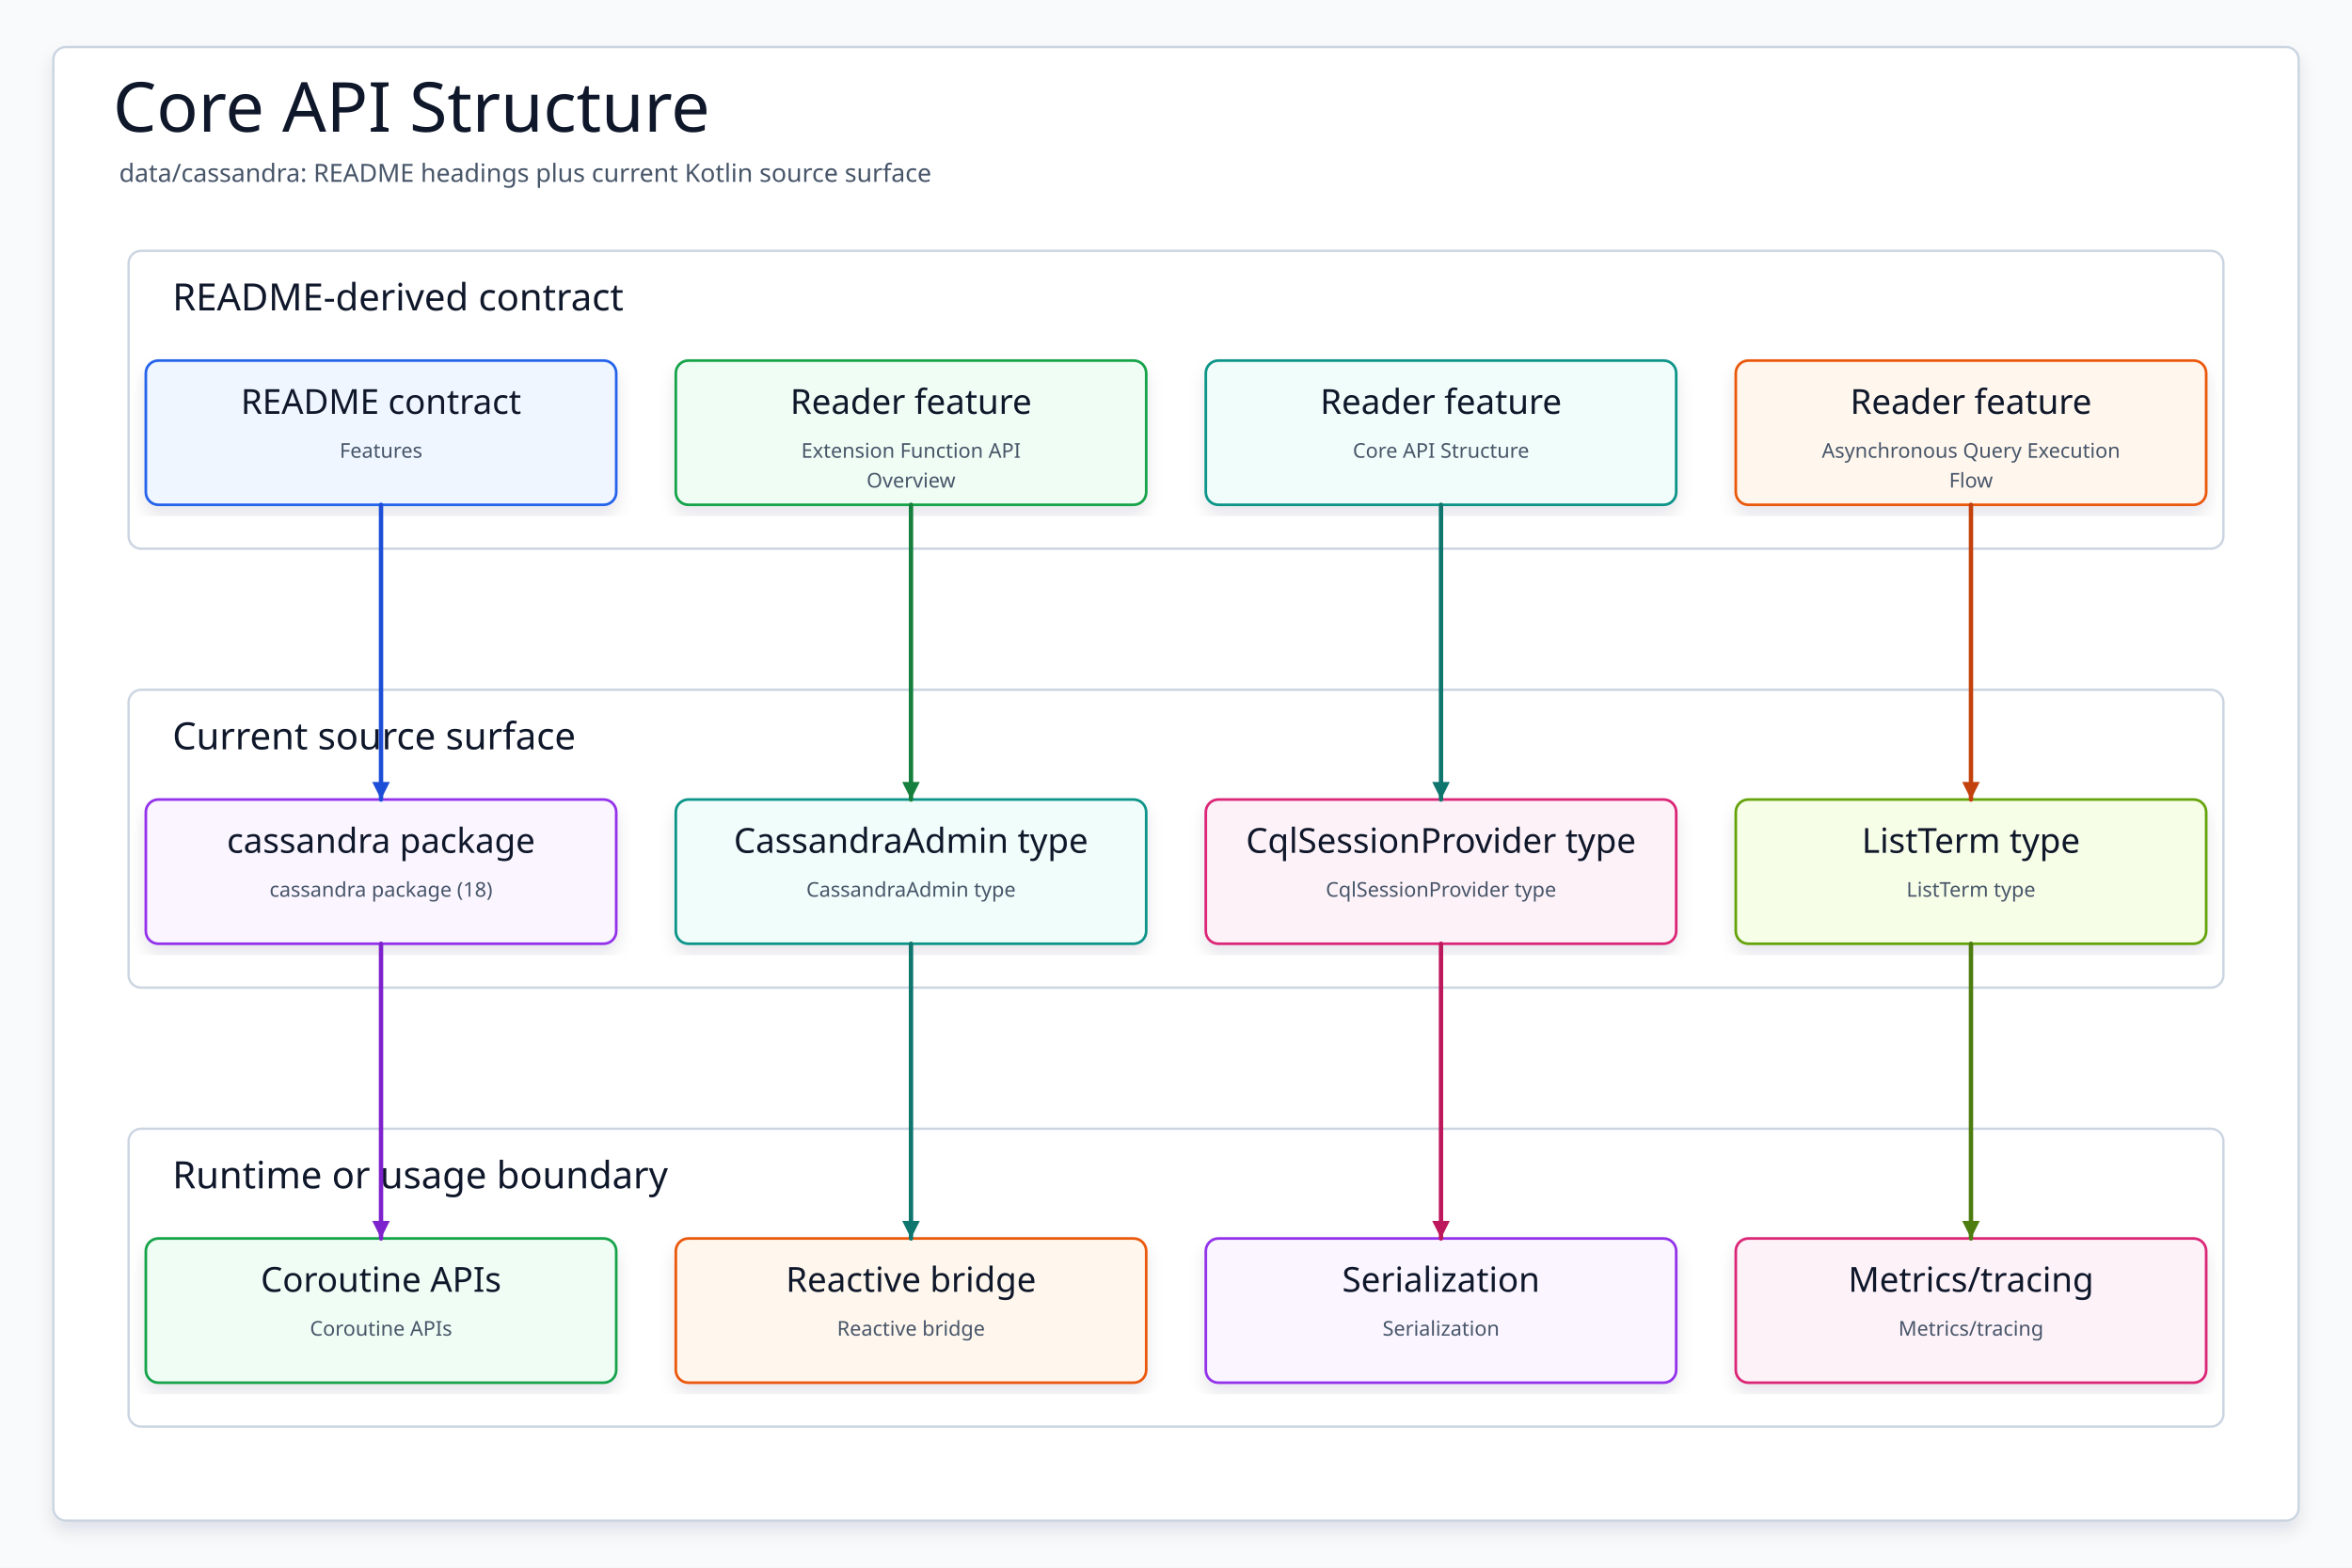
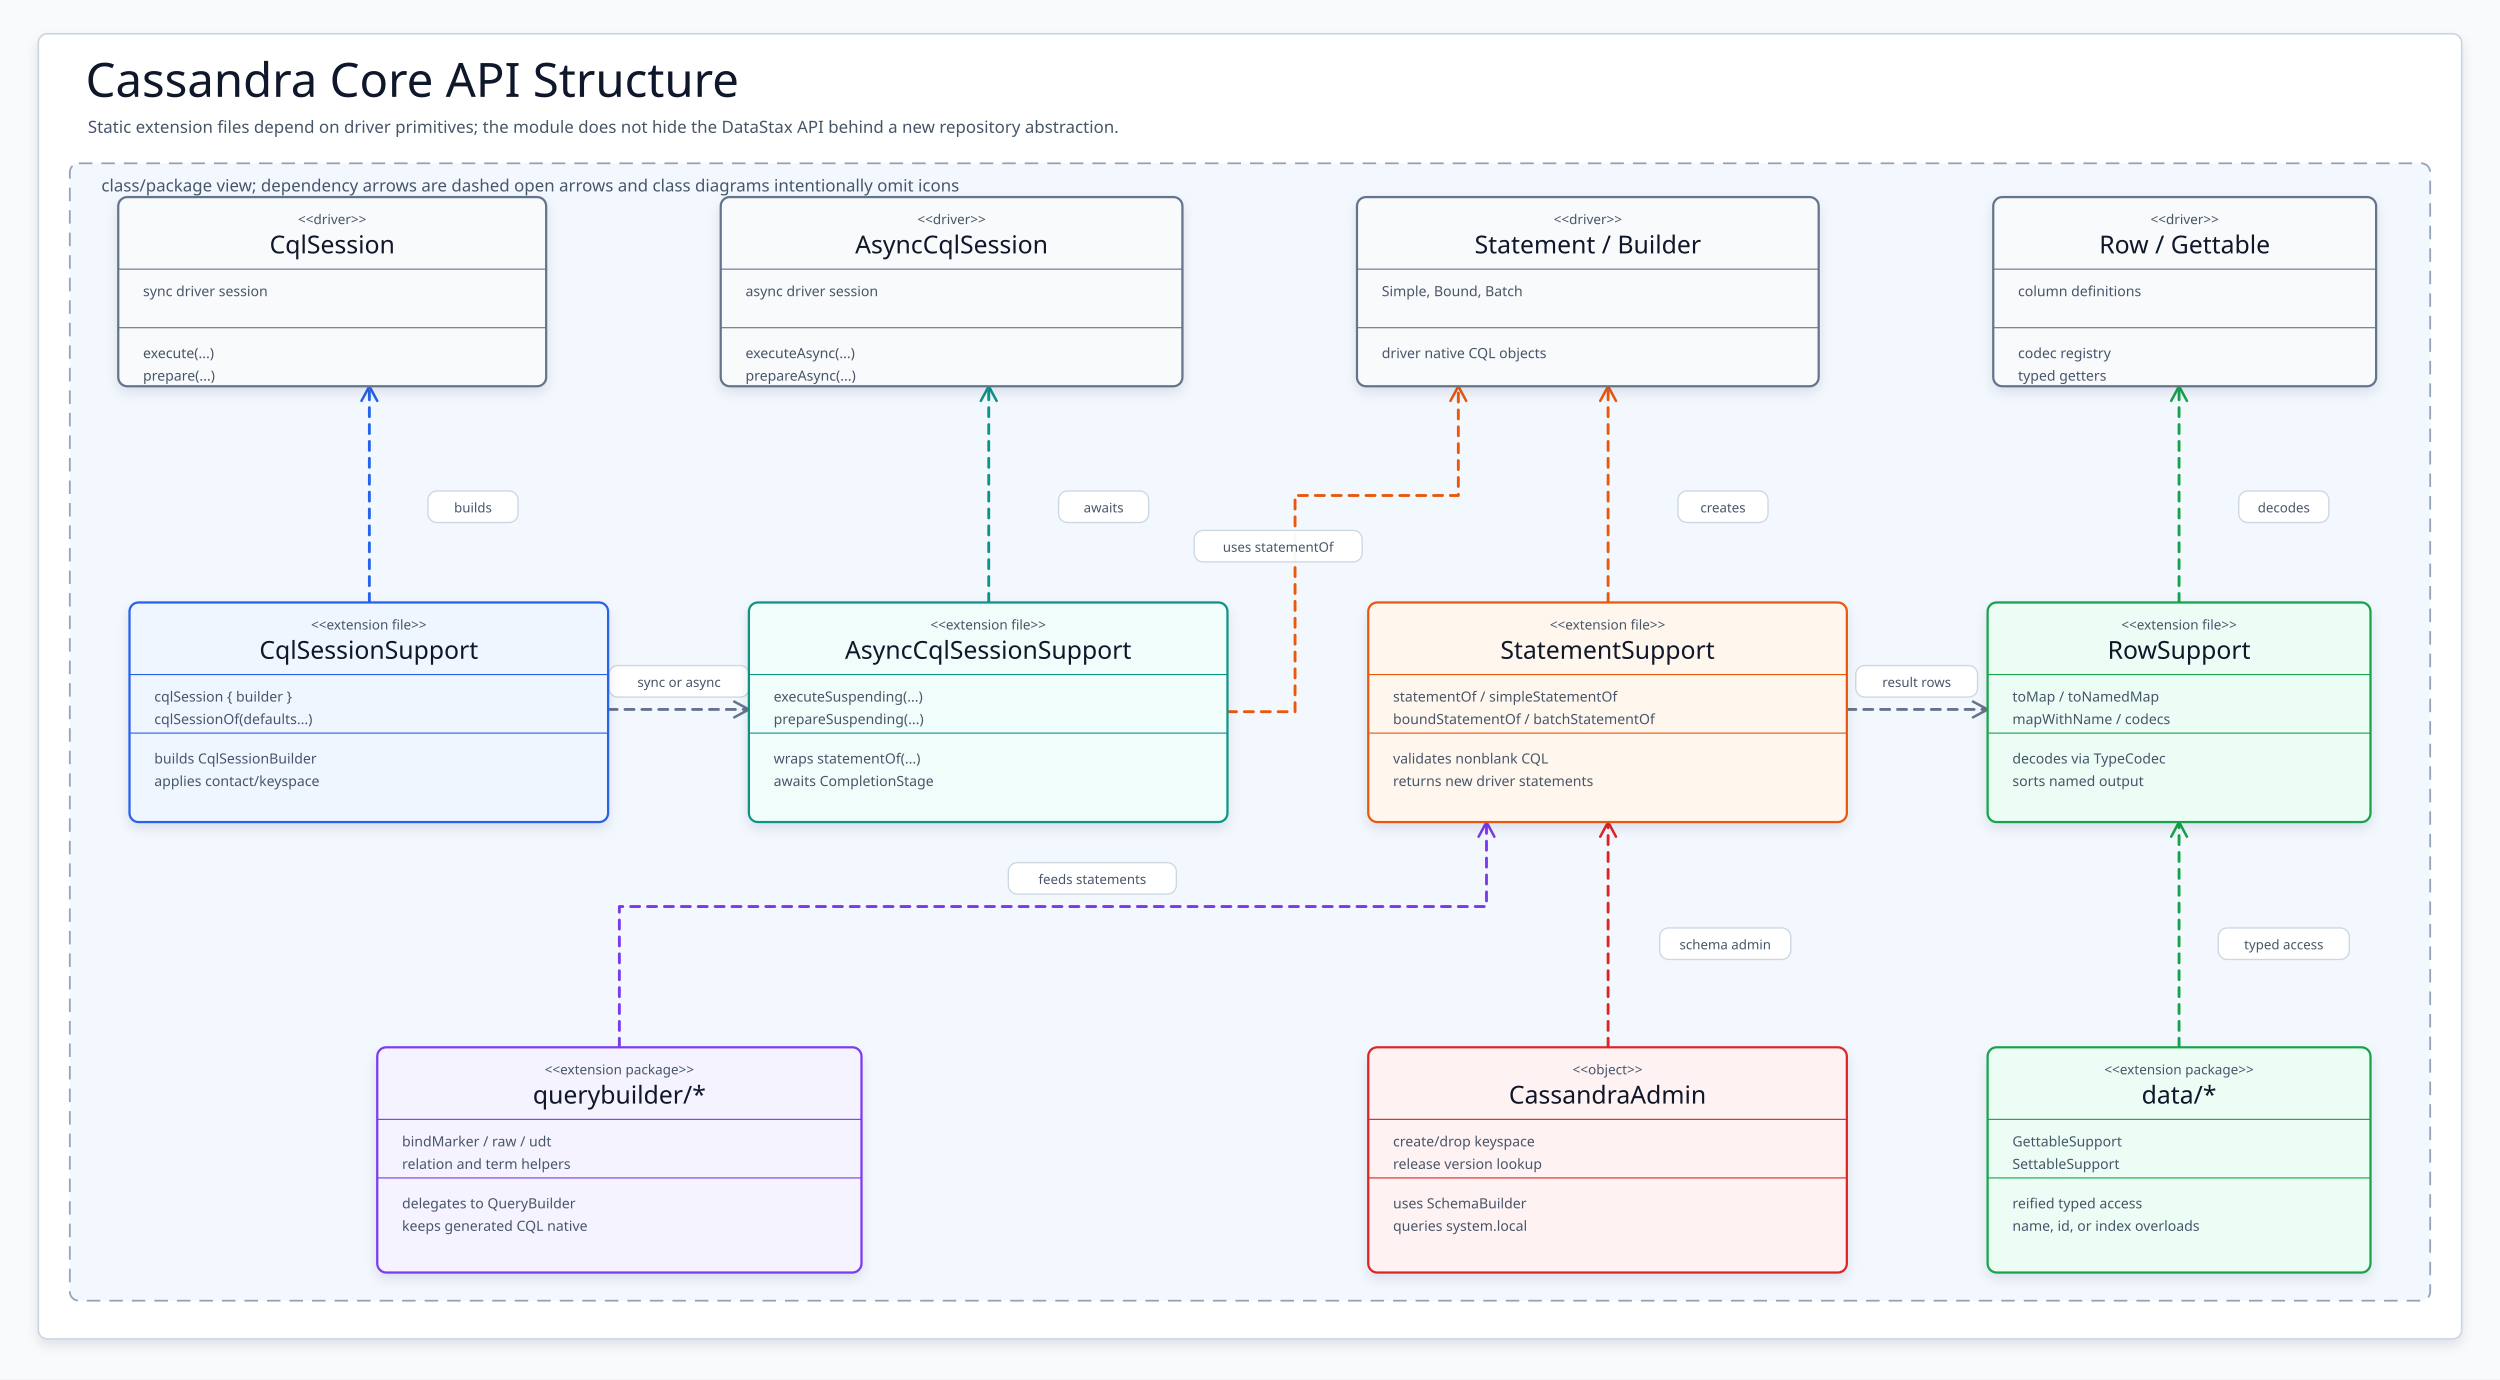
- <svg xmlns="http://www.w3.org/2000/svg" data-intent="Regenerate Core API Structure from the current README and source package surface for data/cassandra." data-evidence="data/cassandra/README.md; data/cassandra; data/cassandra/src/main/kotlin" data-source-read="data/cassandra/README.md; data/cassandra; data/cassandra/src/main/kotlin" width="1500" height="1000" viewBox="0 0 1500 1000" role="img" aria-label="Core API Structure">
+ <svg xmlns="http://www.w3.org/2000/svg" width="2220" height="1225" viewBox="0 0 2220 1225" role="img" aria-label="Cassandra core API structure">
  <defs>
-     <filter id="shadow" x="-8%" y="-8%" width="116%" height="116%">
-       <feDropShadow dx="0" dy="6" stdDeviation="5" flood-color="#0F172A" flood-opacity="0.10" />
+     <filter id="softShadow" x="-8%" y="-10%" width="116%" height="124%">
+       <feDropShadow dx="0" dy="5" stdDeviation="5" flood-color="#0F172A" flood-opacity=".10" />
    </filter>
-     <marker id="arrow" markerWidth="5" markerHeight="5" refX="4.5" refY="2.5" orient="auto" markerUnits="strokeWidth">
-       <path d="M 0.5 0.5 L 4.5 2.5 L 0.5 4.5 Z" fill="context-stroke" />
-     </marker>
-     <style>
-     svg{font-family:"Architects Daughter","Comic Mono","Comic Sans MS",ui-sans-serif,system-ui,sans-serif}
-     .canvas{fill:#F8FAFC}.frame{fill:#FFFFFF;stroke:#CBD5E1;stroke-width:1.5;filter:url(#shadow)}
-     .title{font-family:"Architects Daughter";font-size:44px;fill:#0F172A}.subtitle{font-family:"Comic Mono";font-size:16px;fill:#475569}
-     .panel{fill:#FFFFFF;stroke:#CBD5E1;stroke-width:1.5}.panelTitle{font-family:"Architects Daughter";font-size:24px;fill:#0F172A;paint-order:stroke;stroke:#fff;stroke-width:4px;stroke-linejoin:round}
-     .card{filter:url(#shadow);stroke-width:1.7}.cardTitle{font-family:"Architects Daughter";font-size:22px;fill:#0F172A}.detail{font-family:"Comic Mono";font-size:13px;fill:#475569}
-     .route{fill:none;stroke-width:2.8;stroke-linecap:round;stroke-linejoin:round;marker-end:url(#arrow)}
-   </style>
+     <style>svg{font-family:"Architects Daughter","Comic Mono","Comic Sans MS",ui-sans-serif,system-ui,sans-serif}.canvas{fill:#F8FAFC}.frame{fill:#FFFFFF;stroke:#CBD5E1;stroke-width:1.5;filter:url(#softShadow)}.title{font-family:"Architects Daughter";font-size:42px;fill:#0F172A}.subtitle,.sectionTitle{font-family:"Comic Mono";font-size:15px;fill:#475569}.section{fill:#F3F8FF;stroke:#94A3B8;stroke-width:1.6;stroke-dasharray:12 8}.umlBox{filter:url(#softShadow);stroke-width:2}.stereo{font-family:"Comic Mono";font-size:12px;fill:#475569}.classTitle{font-family:"Architects Daughter";font-size:22px;fill:#0F172A}.member{font-family:"Comic Mono";font-size:12.5px;fill:#475569}.edge{fill:none;stroke-width:2.55;stroke-linecap:round;stroke-linejoin:round;stroke-dasharray:8 7}.solidOpenHead{fill:none;stroke-width:2.25;stroke-linecap:round;stroke-linejoin:round;stroke-dasharray:none}.edgeLabel rect{fill:#fff;stroke:#CBD5E1;stroke-width:1.2;opacity:.96}.edgeLabel text{font-family:"Comic Mono";font-size:11.8px;fill:#475569}</style>
  </defs>
-   <rect class="canvas" width="1500" height="1000" />
-   <rect class="frame" x="34" y="30" width="1432" height="940" rx="8" />
-   <text class="title" x="72" y="84">Core API Structure</text>
-   <text class="subtitle" x="76" y="116">data/cassandra: README headings plus current Kotlin source surface</text>
-   <g>
-     <rect class="panel" x="82" y="160" width="1336" height="190" rx="8" />
-     <text class="panelTitle" x="110" y="198">README-derived contract</text>
+   <rect class="canvas" width="2220" height="1225" />
+   <rect class="frame" x="34" y="30" width="2152" height="1159" rx="8" />
+   <text class="title" x="76" y="86">Cassandra Core API Structure</text>
+   <text class="subtitle" x="78" y="118">Static extension files depend on driver primitives; the module does not hide the DataStax API behind a new repository abstraction.</text>
+   <rect class="section" x="62" y="145" width="2096" height="1010" rx="8" />
+   <text class="sectionTitle" x="90" y="170">class/package view; dependency arrows are dashed open arrows and class diagrams intentionally omit icons</text>
+   <g id="edges">
+     <path class="edge uses" d="M328 535 L328 343" stroke="#2563EB" />
+     <path class="edge uses" d="M878 535 L878 343" stroke="#0D9488" />
+     <path class="edge uses" d="M1428 535 L1428 343" stroke="#EA580C" />
+     <path class="edge uses" d="M1935 535 L1935 343" stroke="#16A34A" />
+     <path class="edge uses" d="M1090 632 L1150 632 L1150 440 L1295 440 L1295 343" stroke="#EA580C" />
+     <path class="edge uses" d="M1935 930 L1935 730" stroke="#16A34A" />
+     <path class="edge uses" d="M550 930 L550 805 L1320 805 L1320 730" stroke="#7C3AED" />
+     <path class="edge uses" d="M1428 930 L1428 730" stroke="#DC2626" />
+     <path class="edge uses" d="M540 630 L665 630" stroke="#64748B" />
+     <path class="edge uses" d="M1640 630 L1765 630" stroke="#64748B" />
  </g>
-   <g>
-     <rect class="panel" x="82" y="440" width="1336" height="190" rx="8" />
-     <text class="panelTitle" x="110" y="478">Current source surface</text>
+   <g id="arrowheads">
+     <path class="solidOpenHead" d="M321 356 L328 343 L335 356" stroke="#2563EB" />
+     <path class="solidOpenHead" d="M871 356 L878 343 L885 356" stroke="#0D9488" />
+     <path class="solidOpenHead" d="M1421 356 L1428 343 L1435 356" stroke="#EA580C" />
+     <path class="solidOpenHead" d="M1928 356 L1935 343 L1942 356" stroke="#16A34A" />
+     <path class="solidOpenHead" d="M1288 356 L1295 343 L1302 356" stroke="#EA580C" />
+     <path class="solidOpenHead" d="M1928 743 L1935 730 L1942 743" stroke="#16A34A" />
+     <path class="solidOpenHead" d="M1313 743 L1320 730 L1327 743" stroke="#7C3AED" />
+     <path class="solidOpenHead" d="M1421 743 L1428 730 L1435 743" stroke="#DC2626" />
+     <path class="solidOpenHead" d="M652 623 L665 630 L652 637" stroke="#64748B" />
+     <path class="solidOpenHead" d="M1752 623 L1765 630 L1752 637" stroke="#64748B" />
  </g>
-   <g>
-     <rect class="panel" x="82" y="720" width="1336" height="190" rx="8" />
-     <text class="panelTitle" x="110" y="758">Runtime or usage boundary</text>
+   <g id="labels">
+     <g class="edgeLabel" transform="translate(380 436)">
+       <rect width="80" height="28" rx="8" />
+       <text x="40" y="19" text-anchor="middle">builds</text>
+     </g>
+     <g class="edgeLabel" transform="translate(940 436)">
+       <rect width="80" height="28" rx="8" />
+       <text x="40" y="19" text-anchor="middle">awaits</text>
+     </g>
+     <g class="edgeLabel" transform="translate(1490 436)">
+       <rect width="80" height="28" rx="8" />
+       <text x="40" y="19" text-anchor="middle">creates</text>
+     </g>
+     <g class="edgeLabel" transform="translate(1988 436)">
+       <rect width="80" height="28" rx="8" />
+       <text x="40" y="19" text-anchor="middle">decodes</text>
+     </g>
+     <g class="edgeLabel" transform="translate(1060.4 471)">
+       <rect width="149.2" height="28" rx="8" />
+       <text x="74.6" y="19" text-anchor="middle">uses statementOf</text>
+     </g>
+     <g class="edgeLabel" transform="translate(1969.8 824)">
+       <rect width="116.4" height="28" rx="8" />
+       <text x="58.2" y="19" text-anchor="middle">typed access</text>
+     </g>
+     <g class="edgeLabel" transform="translate(895.4 766)">
+       <rect width="149.2" height="28" rx="8" />
+       <text x="74.6" y="19" text-anchor="middle">feeds statements</text>
+     </g>
+     <g class="edgeLabel" transform="translate(1473.8 824)">
+       <rect width="116.4" height="28" rx="8" />
+       <text x="58.2" y="19" text-anchor="middle">schema admin</text>
+     </g>
+     <g class="edgeLabel" transform="translate(540.7 591)">
+       <rect width="124.6" height="28" rx="8" />
+       <text x="62.3" y="19" text-anchor="middle">sync or async</text>
+     </g>
+     <g class="edgeLabel" transform="translate(1647.9 591)">
+       <rect width="108.2" height="28" rx="8" />
+       <text x="54.1" y="19" text-anchor="middle">result rows</text>
+     </g>
  </g>
-   <g id="contract0">
-     <rect class="card" x="93" y="230" width="300" height="92" rx="8" fill="#EFF6FF" stroke="#2563EB" />
-     <text class="cardTitle" x="243" y="264" text-anchor="middle">README contract</text>
-     <text class="detail" x="243" y="292" text-anchor="middle">Features</text>
+   <g id="cqlSession">
+     <rect class="umlBox" x="105" y="175" width="380" height="168" rx="8" fill="#F8FAFC" stroke="#64748B" />
+     <line x1="105" y1="239" x2="485" y2="239" stroke="#64748B" />
+     <line x1="105" y1="291" x2="485" y2="291" stroke="#64748B" />
+     <text class="stereo" x="295" y="199" text-anchor="middle">&lt;&lt;driver&gt;&gt;</text>
+     <text class="classTitle" x="295" y="225" text-anchor="middle">CqlSession</text>
+     <text class="member" x="127" y="263">sync driver session</text>
+     <text class="member" x="127" y="318">execute(...)</text>
+     <text class="member" x="127" y="338">prepare(...)</text>
  </g>
-   <g id="contract1">
-     <rect class="card" x="431" y="230" width="300" height="92" rx="8" fill="#F0FDF4" stroke="#16A34A" />
-     <text class="cardTitle" x="581" y="264" text-anchor="middle">Reader feature</text>
-     <text class="detail" x="581" y="292" text-anchor="middle">Extension Function API</text>
-     <text class="detail" x="581" y="311" text-anchor="middle">Overview</text>
+   <g id="asyncSession">
+     <rect class="umlBox" x="640" y="175" width="410" height="168" rx="8" fill="#F8FAFC" stroke="#64748B" />
+     <line x1="640" y1="239" x2="1050" y2="239" stroke="#64748B" />
+     <line x1="640" y1="291" x2="1050" y2="291" stroke="#64748B" />
+     <text class="stereo" x="845" y="199" text-anchor="middle">&lt;&lt;driver&gt;&gt;</text>
+     <text class="classTitle" x="845" y="225" text-anchor="middle">AsyncCqlSession</text>
+     <text class="member" x="662" y="263">async driver session</text>
+     <text class="member" x="662" y="318">executeAsync(...)</text>
+     <text class="member" x="662" y="338">prepareAsync(...)</text>
  </g>
-   <g id="contract2">
-     <rect class="card" x="769" y="230" width="300" height="92" rx="8" fill="#F0FDFA" stroke="#0D9488" />
-     <text class="cardTitle" x="919" y="264" text-anchor="middle">Reader feature</text>
-     <text class="detail" x="919" y="292" text-anchor="middle">Core API Structure</text>
+   <g id="statement">
+     <rect class="umlBox" x="1205" y="175" width="410" height="168" rx="8" fill="#F8FAFC" stroke="#64748B" />
+     <line x1="1205" y1="239" x2="1615" y2="239" stroke="#64748B" />
+     <line x1="1205" y1="291" x2="1615" y2="291" stroke="#64748B" />
+     <text class="stereo" x="1410" y="199" text-anchor="middle">&lt;&lt;driver&gt;&gt;</text>
+     <text class="classTitle" x="1410" y="225" text-anchor="middle">Statement / Builder</text>
+     <text class="member" x="1227" y="263">Simple, Bound, Batch</text>
+     <text class="member" x="1227" y="318">driver native CQL objects</text>
  </g>
-   <g id="contract3">
-     <rect class="card" x="1107" y="230" width="300" height="92" rx="8" fill="#FFF7ED" stroke="#EA580C" />
-     <text class="cardTitle" x="1257" y="264" text-anchor="middle">Reader feature</text>
-     <text class="detail" x="1257" y="292" text-anchor="middle">Asynchronous Query Execution</text>
-     <text class="detail" x="1257" y="311" text-anchor="middle">Flow</text>
+   <g id="row">
+     <rect class="umlBox" x="1770" y="175" width="340" height="168" rx="8" fill="#F8FAFC" stroke="#64748B" />
+     <line x1="1770" y1="239" x2="2110" y2="239" stroke="#64748B" />
+     <line x1="1770" y1="291" x2="2110" y2="291" stroke="#64748B" />
+     <text class="stereo" x="1940" y="199" text-anchor="middle">&lt;&lt;driver&gt;&gt;</text>
+     <text class="classTitle" x="1940" y="225" text-anchor="middle">Row / Gettable</text>
+     <text class="member" x="1792" y="263">column definitions</text>
+     <text class="member" x="1792" y="318">codec registry</text>
+     <text class="member" x="1792" y="338">typed getters</text>
  </g>
-   <g id="source0">
-     <rect class="card" x="93" y="510" width="300" height="92" rx="8" fill="#FAF5FF" stroke="#9333EA" />
-     <text class="cardTitle" x="243" y="544" text-anchor="middle">cassandra package</text>
-     <text class="detail" x="243" y="572" text-anchor="middle">cassandra package (18)</text>
+   <g id="sessionSupport">
+     <rect class="umlBox" x="115" y="535" width="425" height="195" rx="8" fill="#EFF6FF" stroke="#2563EB" />
+     <line x1="115" y1="599" x2="540" y2="599" stroke="#2563EB" />
+     <line x1="115" y1="651" x2="540" y2="651" stroke="#2563EB" />
+     <text class="stereo" x="327.5" y="559" text-anchor="middle">&lt;&lt;extension file&gt;&gt;</text>
+     <text class="classTitle" x="327.5" y="585" text-anchor="middle">CqlSessionSupport</text>
+     <text class="member" x="137" y="623">cqlSession { builder }</text>
+     <text class="member" x="137" y="643">cqlSessionOf(defaults...)</text>
+     <text class="member" x="137" y="678">builds CqlSessionBuilder</text>
+     <text class="member" x="137" y="698">applies contact/keyspace</text>
  </g>
-   <g id="source1">
-     <rect class="card" x="431" y="510" width="300" height="92" rx="8" fill="#F0FDFA" stroke="#0D9488" />
-     <text class="cardTitle" x="581" y="544" text-anchor="middle">CassandraAdmin type</text>
-     <text class="detail" x="581" y="572" text-anchor="middle">CassandraAdmin type</text>
+   <g id="asyncSupport">
+     <rect class="umlBox" x="665" y="535" width="425" height="195" rx="8" fill="#F0FDFA" stroke="#0D9488" />
+     <line x1="665" y1="599" x2="1090" y2="599" stroke="#0D9488" />
+     <line x1="665" y1="651" x2="1090" y2="651" stroke="#0D9488" />
+     <text class="stereo" x="877.5" y="559" text-anchor="middle">&lt;&lt;extension file&gt;&gt;</text>
+     <text class="classTitle" x="877.5" y="585" text-anchor="middle">AsyncCqlSessionSupport</text>
+     <text class="member" x="687" y="623">executeSuspending(...)</text>
+     <text class="member" x="687" y="643">prepareSuspending(...)</text>
+     <text class="member" x="687" y="678">wraps statementOf(...)</text>
+     <text class="member" x="687" y="698">awaits CompletionStage</text>
  </g>
-   <g id="source2">
-     <rect class="card" x="769" y="510" width="300" height="92" rx="8" fill="#FDF2F8" stroke="#DB2777" />
-     <text class="cardTitle" x="919" y="544" text-anchor="middle">CqlSessionProvider type</text>
-     <text class="detail" x="919" y="572" text-anchor="middle">CqlSessionProvider type</text>
+   <g id="statementSupport">
+     <rect class="umlBox" x="1215" y="535" width="425" height="195" rx="8" fill="#FFF7ED" stroke="#EA580C" />
+     <line x1="1215" y1="599" x2="1640" y2="599" stroke="#EA580C" />
+     <line x1="1215" y1="651" x2="1640" y2="651" stroke="#EA580C" />
+     <text class="stereo" x="1427.5" y="559" text-anchor="middle">&lt;&lt;extension file&gt;&gt;</text>
+     <text class="classTitle" x="1427.5" y="585" text-anchor="middle">StatementSupport</text>
+     <text class="member" x="1237" y="623">statementOf / simpleStatementOf</text>
+     <text class="member" x="1237" y="643">boundStatementOf / batchStatementOf</text>
+     <text class="member" x="1237" y="678">validates nonblank CQL</text>
+     <text class="member" x="1237" y="698">returns new driver statements</text>
  </g>
-   <g id="source3">
-     <rect class="card" x="1107" y="510" width="300" height="92" rx="8" fill="#F7FEE7" stroke="#65A30D" />
-     <text class="cardTitle" x="1257" y="544" text-anchor="middle">ListTerm type</text>
-     <text class="detail" x="1257" y="572" text-anchor="middle">ListTerm type</text>
+   <g id="rowSupport">
+     <rect class="umlBox" x="1765" y="535" width="340" height="195" rx="8" fill="#ECFDF5" stroke="#16A34A" />
+     <line x1="1765" y1="599" x2="2105" y2="599" stroke="#16A34A" />
+     <line x1="1765" y1="651" x2="2105" y2="651" stroke="#16A34A" />
+     <text class="stereo" x="1935" y="559" text-anchor="middle">&lt;&lt;extension file&gt;&gt;</text>
+     <text class="classTitle" x="1935" y="585" text-anchor="middle">RowSupport</text>
+     <text class="member" x="1787" y="623">toMap / toNamedMap</text>
+     <text class="member" x="1787" y="643">mapWithName / codecs</text>
+     <text class="member" x="1787" y="678">decodes via TypeCodec</text>
+     <text class="member" x="1787" y="698">sorts named output</text>
  </g>
-   <g id="runtime0">
-     <rect class="card" x="93" y="790" width="300" height="92" rx="8" fill="#F0FDF4" stroke="#16A34A" />
-     <text class="cardTitle" x="243" y="824" text-anchor="middle">Coroutine APIs</text>
-     <text class="detail" x="243" y="852" text-anchor="middle">Coroutine APIs</text>
+   <g id="querybuilder">
+     <rect class="umlBox" x="335" y="930" width="430" height="200" rx="8" fill="#F5F3FF" stroke="#7C3AED" />
+     <line x1="335" y1="994" x2="765" y2="994" stroke="#7C3AED" />
+     <line x1="335" y1="1046" x2="765" y2="1046" stroke="#7C3AED" />
+     <text class="stereo" x="550" y="954" text-anchor="middle">&lt;&lt;extension package&gt;&gt;</text>
+     <text class="classTitle" x="550" y="980" text-anchor="middle">querybuilder/*</text>
+     <text class="member" x="357" y="1018">bindMarker / raw / udt</text>
+     <text class="member" x="357" y="1038">relation and term helpers</text>
+     <text class="member" x="357" y="1073">delegates to QueryBuilder</text>
+     <text class="member" x="357" y="1093">keeps generated CQL native</text>
  </g>
-   <g id="runtime1">
-     <rect class="card" x="431" y="790" width="300" height="92" rx="8" fill="#FFF7ED" stroke="#EA580C" />
-     <text class="cardTitle" x="581" y="824" text-anchor="middle">Reactive bridge</text>
-     <text class="detail" x="581" y="852" text-anchor="middle">Reactive bridge</text>
+   <g id="admin">
+     <rect class="umlBox" x="1215" y="930" width="425" height="200" rx="8" fill="#FEF2F2" stroke="#DC2626" />
+     <line x1="1215" y1="994" x2="1640" y2="994" stroke="#DC2626" />
+     <line x1="1215" y1="1046" x2="1640" y2="1046" stroke="#DC2626" />
+     <text class="stereo" x="1427.5" y="954" text-anchor="middle">&lt;&lt;object&gt;&gt;</text>
+     <text class="classTitle" x="1427.5" y="980" text-anchor="middle">CassandraAdmin</text>
+     <text class="member" x="1237" y="1018">create/drop keyspace</text>
+     <text class="member" x="1237" y="1038">release version lookup</text>
+     <text class="member" x="1237" y="1073">uses SchemaBuilder</text>
+     <text class="member" x="1237" y="1093">queries system.local</text>
  </g>
-   <g id="runtime2">
-     <rect class="card" x="769" y="790" width="300" height="92" rx="8" fill="#FAF5FF" stroke="#9333EA" />
-     <text class="cardTitle" x="919" y="824" text-anchor="middle">Serialization</text>
-     <text class="detail" x="919" y="852" text-anchor="middle">Serialization</text>
+   <g id="dataSupport">
+     <rect class="umlBox" x="1765" y="930" width="340" height="200" rx="8" fill="#ECFDF5" stroke="#16A34A" />
+     <line x1="1765" y1="994" x2="2105" y2="994" stroke="#16A34A" />
+     <line x1="1765" y1="1046" x2="2105" y2="1046" stroke="#16A34A" />
+     <text class="stereo" x="1935" y="954" text-anchor="middle">&lt;&lt;extension package&gt;&gt;</text>
+     <text class="classTitle" x="1935" y="980" text-anchor="middle">data/*</text>
+     <text class="member" x="1787" y="1018">GettableSupport</text>
+     <text class="member" x="1787" y="1038">SettableSupport</text>
+     <text class="member" x="1787" y="1073">reified typed access</text>
+     <text class="member" x="1787" y="1093">name, id, or index overloads</text>
  </g>
-   <g id="runtime3">
-     <rect class="card" x="1107" y="790" width="300" height="92" rx="8" fill="#FDF2F8" stroke="#DB2777" />
-     <text class="cardTitle" x="1257" y="824" text-anchor="middle">Metrics/tracing</text>
-     <text class="detail" x="1257" y="852" text-anchor="middle">Metrics/tracing</text>
-   </g>
-   <path class="route" data-from="contract0" data-to="source0" d="M243 322 L243 416 L243 416 L243 510" stroke="#1D4ED8" />
-   <path class="route" data-from="contract1" data-to="source1" d="M581 322 L581 416 L581 416 L581 510" stroke="#15803D" />
-   <path class="route" data-from="contract2" data-to="source2" d="M919 322 L919 416 L919 416 L919 510" stroke="#0F766E" />
-   <path class="route" data-from="contract3" data-to="source3" d="M1257 322 L1257 416 L1257 416 L1257 510" stroke="#C2410C" />
-   <path class="route" data-from="source0" data-to="runtime0" d="M243 602 L243 696 L243 696 L243 790" stroke="#7E22CE" />
-   <path class="route" data-from="source1" data-to="runtime1" d="M581 602 L581 696 L581 696 L581 790" stroke="#0F766E" />
-   <path class="route" data-from="source2" data-to="runtime2" d="M919 602 L919 696 L919 696 L919 790" stroke="#BE185D" />
-   <path class="route" data-from="source3" data-to="runtime3" d="M1257 602 L1257 696 L1257 696 L1257 790" stroke="#4D7C0F" />
</svg>
